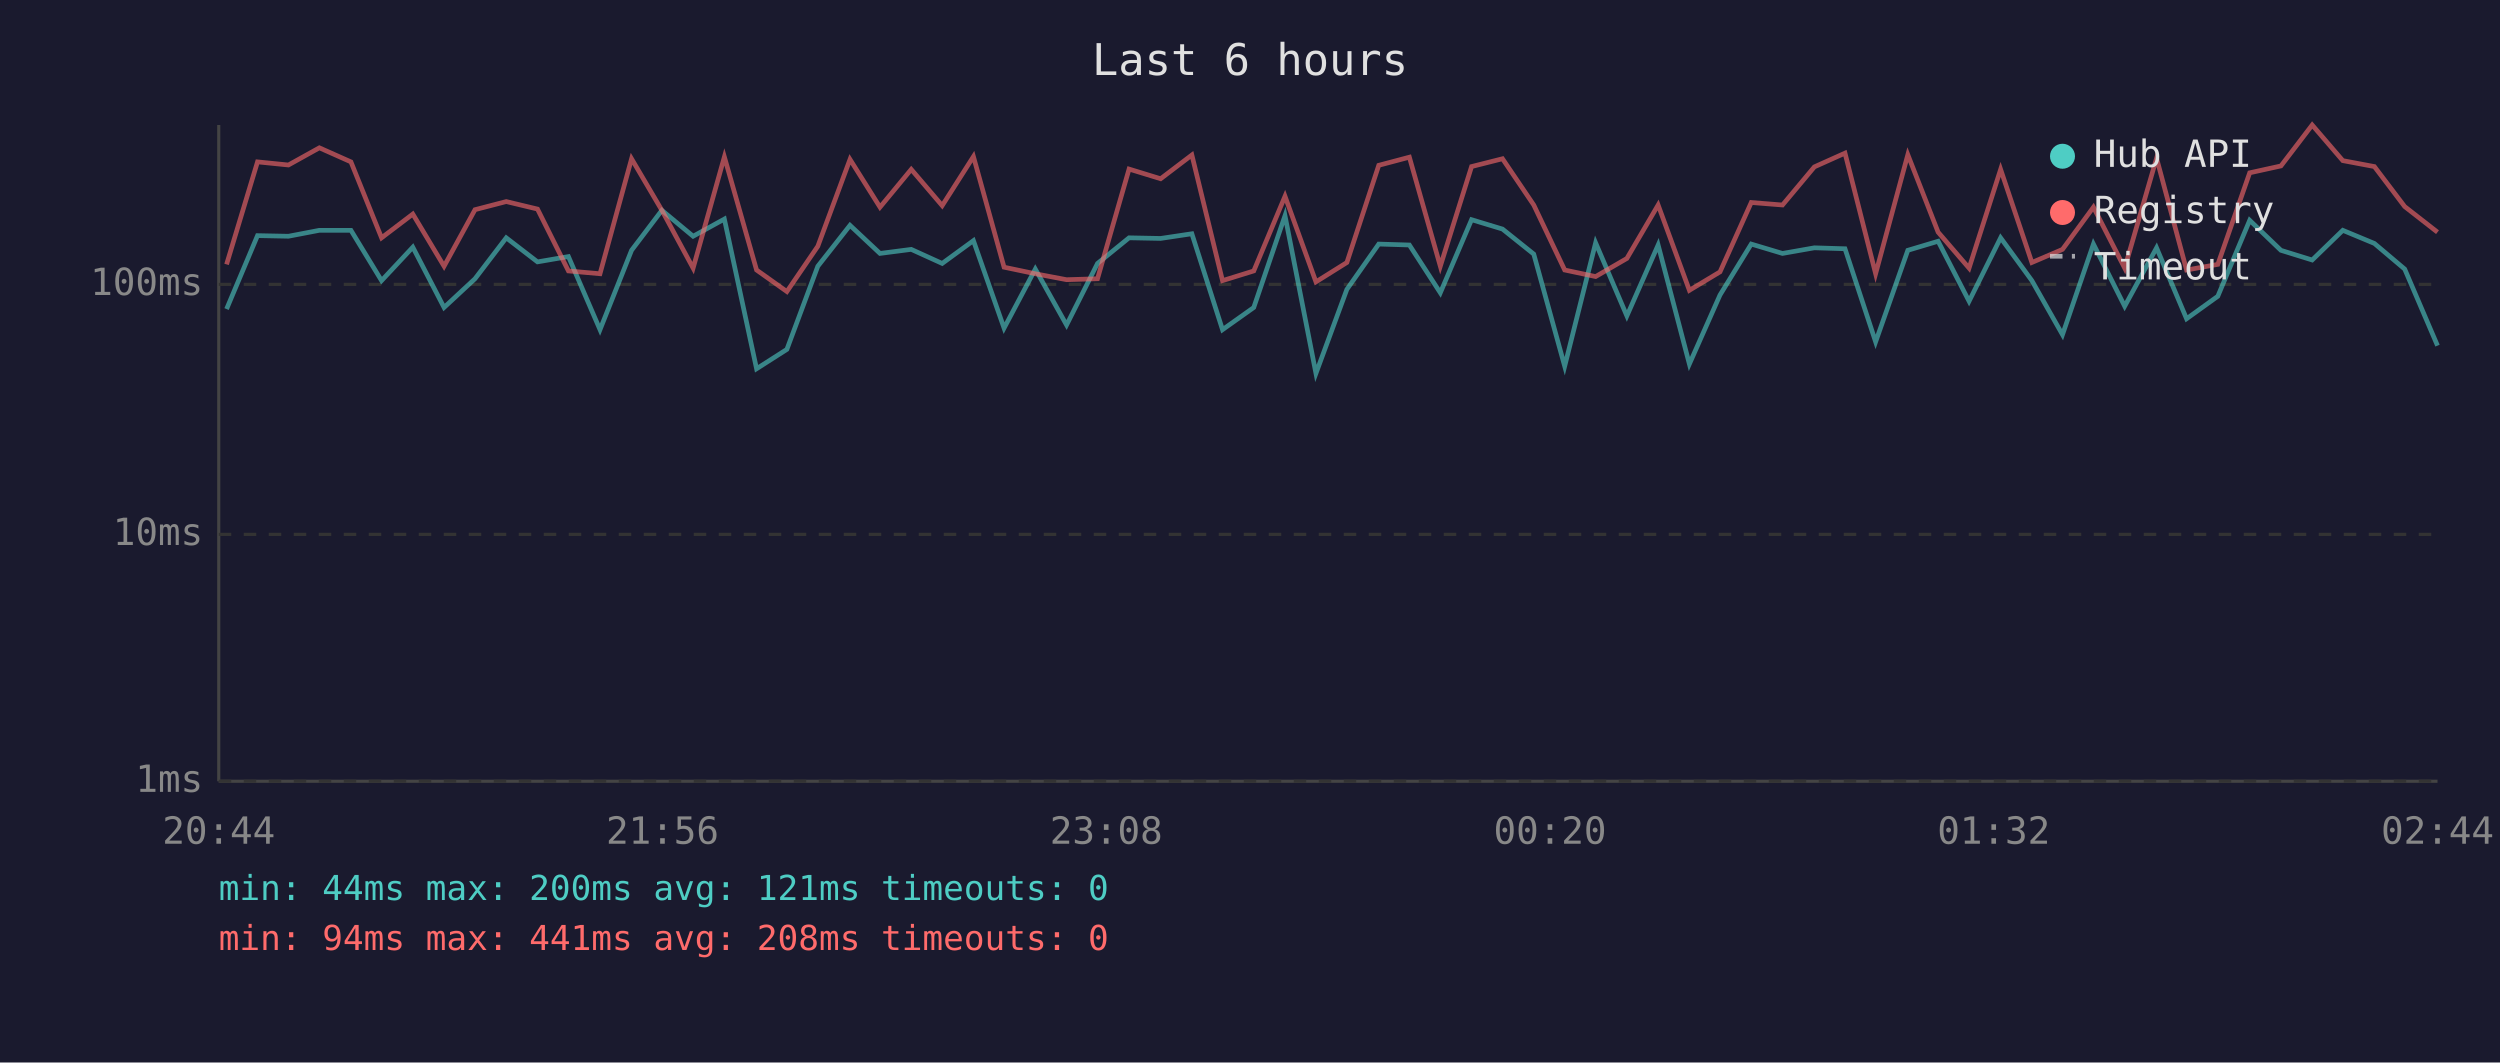
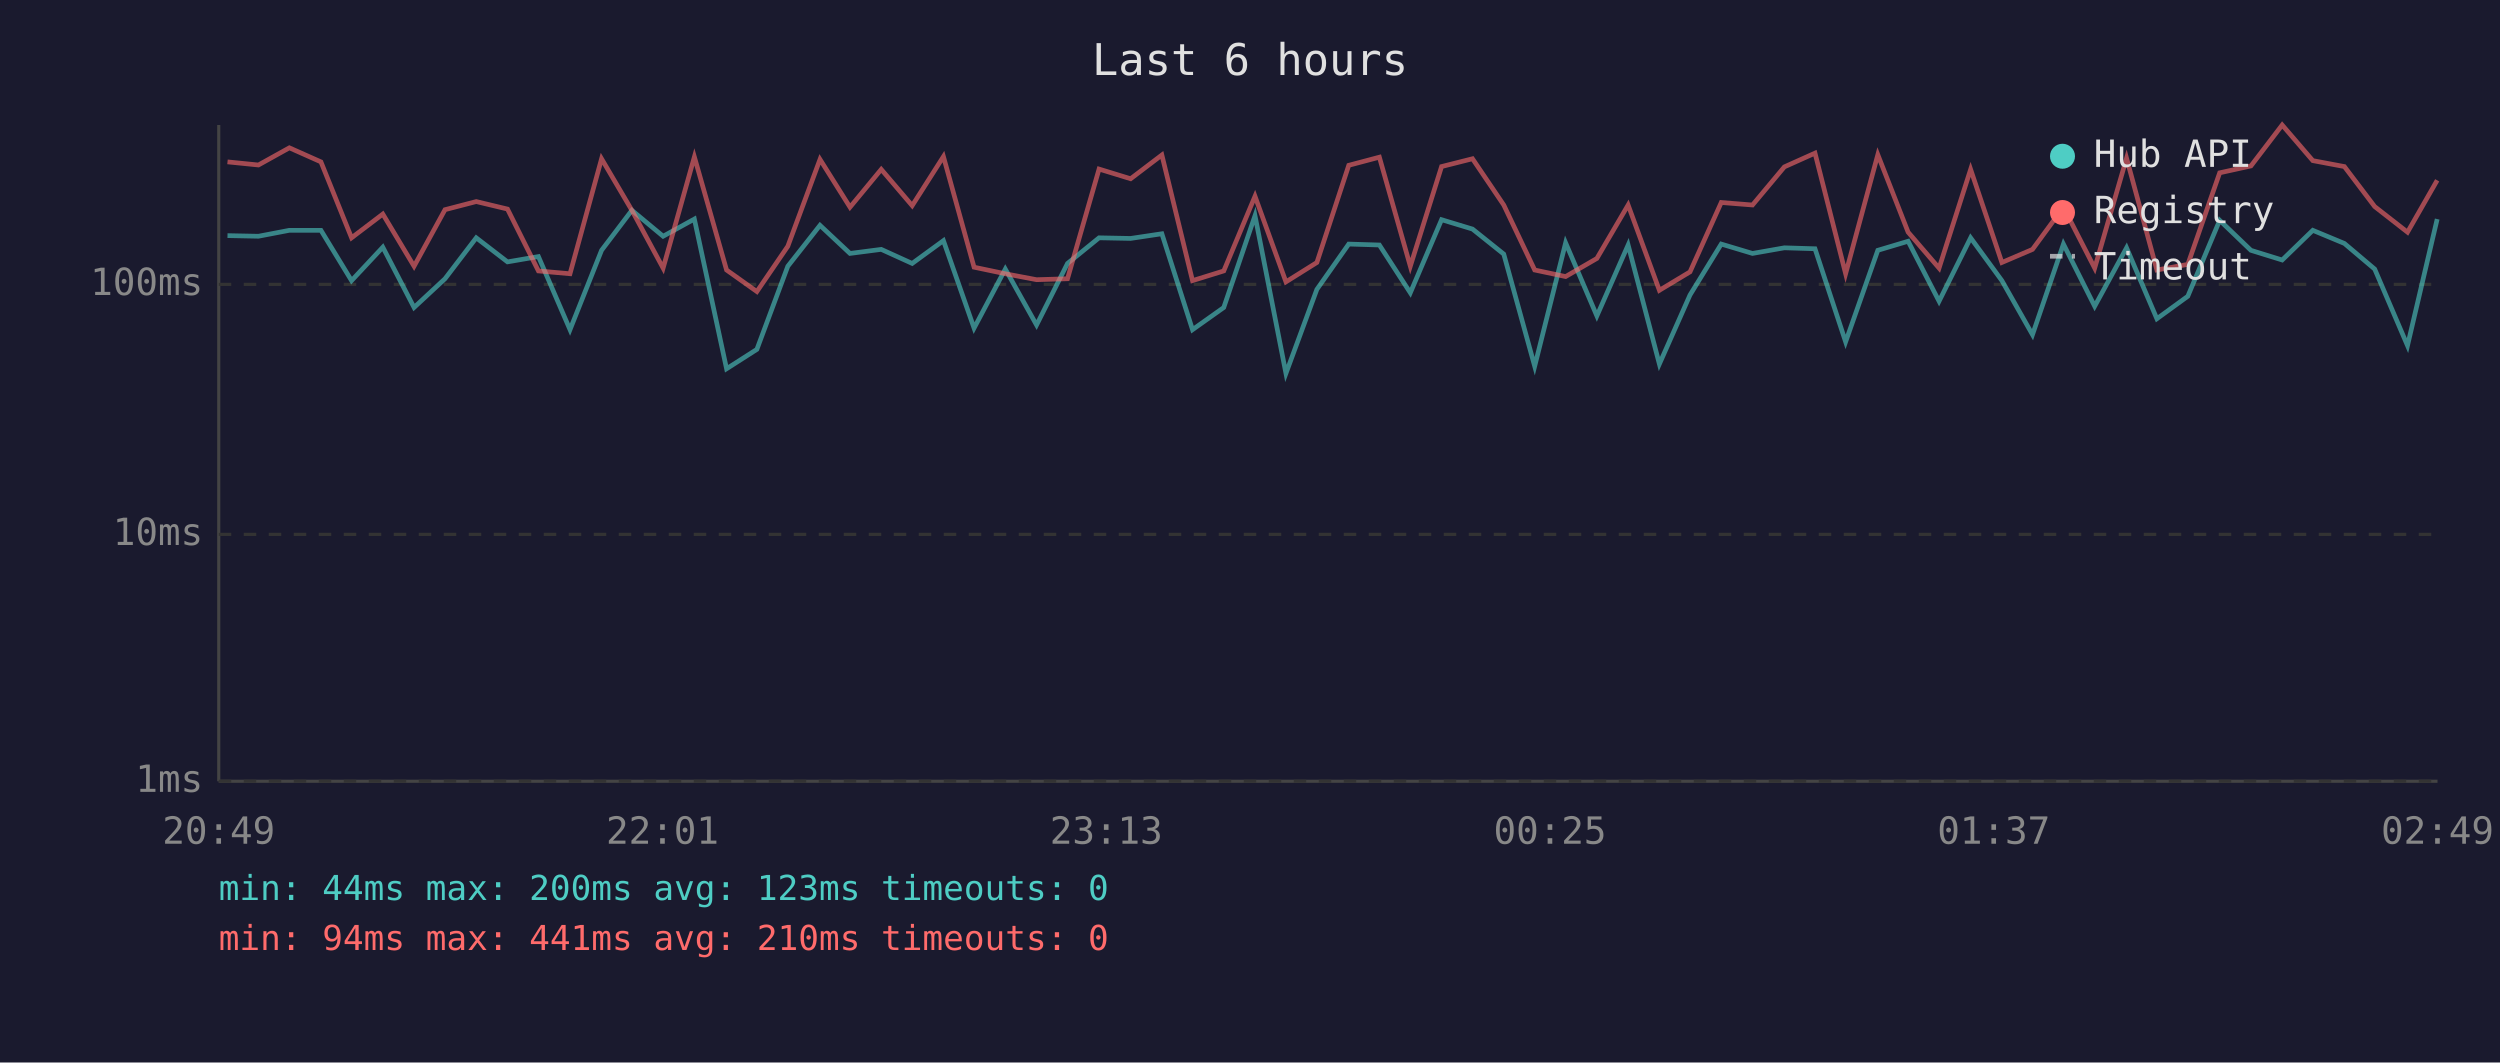
<svg xmlns="http://www.w3.org/2000/svg" viewBox="0 0 800 340" font-family="monospace" font-size="12">
  <rect width="800" height="340" fill="#1a1a2e" />
  <text x="400" y="24" fill="#e0e0e0" font-size="14" text-anchor="middle">Last 6 hours</text>
  <line x1="70" y1="40" x2="70" y2="250" stroke="#444" stroke-width="1" />
  <line x1="70" y1="250" x2="780" y2="250" stroke="#444" stroke-width="1" />
  <line x1="70" y1="250" x2="780" y2="250" stroke="#333" stroke-width="1" stroke-dasharray="4" />
  <text x="65" y="250" fill="#888" text-anchor="end" dominant-baseline="middle">1ms</text>
  <line x1="70" y1="171" x2="780" y2="171" stroke="#333" stroke-width="1" stroke-dasharray="4" />
  <text x="65" y="171" fill="#888" text-anchor="end" dominant-baseline="middle">10ms</text>
  <line x1="70" y1="91" x2="780" y2="91" stroke="#333" stroke-width="1" stroke-dasharray="4" />
  <text x="65" y="91" fill="#888" text-anchor="end" dominant-baseline="middle">100ms</text>
-   <text x="70" y="270" fill="#888" text-anchor="middle">20:44</text>
-   <text x="212" y="270" fill="#888" text-anchor="middle">21:56</text>
-   <text x="354" y="270" fill="#888" text-anchor="middle">23:08</text>
-   <text x="496" y="270" fill="#888" text-anchor="middle">00:20</text>
-   <text x="638" y="270" fill="#888" text-anchor="middle">01:32</text>
-   <text x="780" y="270" fill="#888" text-anchor="middle">02:44</text>
-   <polyline points="72.5,98.9 82.4,75.4 92.3,75.6 102.2,73.7 112.3,73.7 122.1,89.8 132.1,79.1 142.1,98.4 152.0,89.2 162.0,76.1 172.0,83.8 181.9,82.1 192.0,105.5 202.1,80.1 211.8,67.3 221.8,75.6 231.8,70.1 242.1,118.0 251.8,111.8 261.7,85.2 272.0,72.1 281.6,81.1 291.6,79.8 301.5,84.3 311.5,77.0 321.3,105.0 331.3,86.1 341.3,104.0 351.2,84.3 361.3,76.1 371.4,76.3 381.4,74.8 391.2,105.5 401.2,98.4 411.2,69.0 421.1,119.5 431.0,92.6 441.2,78.1 451.0,78.4 460.9,93.7 470.9,70.3 480.8,73.3 490.8,81.3 500.7,117.2 510.6,77.7 520.6,101.1 530.6,78.4 540.6,116.5 550.4,94.4 560.4,78.1 570.4,81.1 580.6,79.3 590.4,79.6 600.2,109.4 610.5,80.1 620.2,77.2 630.1,96.4 640.2,76.1 650.2,89.8 660.0,107.1 669.9,78.1 679.9,98.0 690.1,79.3 699.7,102.0 709.7,94.8 719.9,70.5 729.9,80.1 739.9,83.2 749.7,73.7 759.8,77.9 769.5,86.1 780.0,110.6" fill="none" stroke="#4ecdc4" stroke-width="1.5" opacity="0.6" />
-   <polyline points="72.5,84.6 82.4,51.8 92.3,52.8 102.2,47.3 112.3,51.8 122.1,76.1 132.1,68.5 142.1,85.2 152.0,67.1 162.0,64.5 172.0,66.9 181.9,86.7 192.0,87.6 202.1,50.8 211.8,67.3 221.8,85.8 231.8,50.2 242.1,86.4 251.8,93.3 261.7,78.8 272.0,51.0 281.6,66.3 291.6,54.2 301.5,65.8 311.5,50.1 321.3,85.5 331.3,87.6 341.3,89.5 351.2,89.2 361.3,54.1 371.4,57.2 381.4,49.6 391.2,89.8 401.2,86.7 411.2,62.8 421.1,90.2 431.0,84.0 441.2,52.9 451.0,50.3 460.9,85.2 470.9,53.3 480.8,50.8 490.8,65.6 500.7,86.4 510.6,88.5 520.6,82.7 530.6,65.6 540.6,92.9 550.4,87.0 560.4,64.8 570.4,65.6 580.6,53.4 590.4,49.0 600.2,87.6 610.5,49.5 620.2,74.3 630.1,85.8 640.2,54.2 650.2,84.0 660.0,79.8 669.9,66.3 679.9,85.8 690.1,50.6 699.7,86.4 709.7,84.6 719.9,55.3 729.9,53.1 739.9,40.0 749.7,51.4 759.8,53.3 769.5,66.1 780.0,74.3" fill="none" stroke="#ff6b6b" stroke-width="1.5" opacity="0.6" />
+   <text x="70" y="270" fill="#888" text-anchor="middle">20:49</text>
+   <text x="212" y="270" fill="#888" text-anchor="middle">22:01</text>
+   <text x="354" y="270" fill="#888" text-anchor="middle">23:13</text>
+   <text x="496" y="270" fill="#888" text-anchor="middle">00:25</text>
+   <text x="638" y="270" fill="#888" text-anchor="middle">01:37</text>
+   <text x="780" y="270" fill="#888" text-anchor="middle">02:49</text>
+   <polyline points="72.8,75.4 82.7,75.6 92.6,73.7 102.7,73.7 112.5,89.8 122.5,79.1 132.5,98.4 142.4,89.2 152.4,76.1 162.4,83.8 172.3,82.1 182.4,105.5 192.5,80.1 202.2,67.3 212.2,75.6 222.2,70.1 232.5,118.0 242.2,111.8 252.1,85.2 262.4,72.1 272.0,81.1 282.0,79.8 291.9,84.3 301.9,77.0 311.7,105.0 321.7,86.1 331.7,104.0 341.6,84.3 351.7,76.1 361.8,76.3 371.8,74.8 381.6,105.5 391.6,98.4 401.6,69.0 411.5,119.5 421.4,92.6 431.6,78.1 441.4,78.4 451.3,93.7 461.3,70.3 471.2,73.3 481.2,81.3 491.1,117.2 501.0,77.7 511.0,101.1 521.0,78.4 531.0,116.5 540.8,94.4 550.8,78.1 560.8,81.1 571.0,79.3 580.8,79.6 590.6,109.4 600.9,80.1 610.6,77.2 620.5,96.4 630.6,76.1 640.6,89.8 650.4,107.1 660.3,78.1 670.3,98.0 680.5,79.3 690.2,102.0 700.1,94.8 710.3,70.5 720.3,80.1 730.3,83.2 740.1,73.7 750.2,77.9 759.9,86.1 770.4,110.6 779.9,70.1" fill="none" stroke="#4ecdc4" stroke-width="1.5" opacity="0.6" />
+   <polyline points="72.8,51.8 82.7,52.8 92.6,47.3 102.7,51.8 112.5,76.1 122.5,68.5 132.5,85.2 142.4,67.1 152.4,64.5 162.4,66.9 172.3,86.7 182.4,87.6 192.5,50.8 202.2,67.3 212.2,85.8 222.2,50.2 232.5,86.4 242.2,93.3 252.1,78.8 262.4,51.0 272.0,66.3 282.0,54.2 291.9,65.8 301.9,50.1 311.7,85.5 321.7,87.6 331.7,89.5 341.6,89.2 351.7,54.1 361.8,57.2 371.8,49.6 381.6,89.8 391.6,86.7 401.6,62.8 411.5,90.2 421.4,84.0 431.6,52.9 441.4,50.3 451.3,85.2 461.3,53.3 471.2,50.8 481.2,65.6 491.1,86.4 501.0,88.5 511.0,82.7 521.0,65.6 531.0,92.9 540.8,87.0 550.8,64.8 560.8,65.6 571.0,53.4 580.8,49.0 590.6,87.6 600.9,49.5 610.6,74.3 620.5,85.8 630.6,54.2 640.6,84.0 650.4,79.8 660.3,66.3 670.3,85.8 680.5,50.6 690.2,86.4 700.1,84.6 710.3,55.3 720.3,53.1 730.3,40.0 740.1,51.4 750.2,53.3 759.9,66.1 770.4,74.3 779.9,57.7" fill="none" stroke="#ff6b6b" stroke-width="1.5" opacity="0.6" />
  <circle cx="660" cy="50" r="4" fill="#4ecdc4" />
  <text x="670" y="50" fill="#e0e0e0" dominant-baseline="middle">Hub API</text>
  <circle cx="660" cy="68" r="4" fill="#ff6b6b" />
  <text x="670" y="68" fill="#e0e0e0" dominant-baseline="middle">Registry</text>
  <line x1="656" y1="82" x2="664" y2="82" stroke="#e0e0e0" stroke-width="1.5" stroke-dasharray="4,3" opacity="0.7" />
  <text x="670" y="86" fill="#e0e0e0" dominant-baseline="middle">Timeout</text>
-   <text x="70" y="288" fill="#4ecdc4" font-size="11">min: 44ms  max: 200ms  avg: 121ms  timeouts: 0</text>
-   <text x="70" y="304" fill="#ff6b6b" font-size="11">min: 94ms  max: 441ms  avg: 208ms  timeouts: 0</text>
+   <text x="70" y="288" fill="#4ecdc4" font-size="11">min: 44ms  max: 200ms  avg: 123ms  timeouts: 0</text>
+   <text x="70" y="304" fill="#ff6b6b" font-size="11">min: 94ms  max: 441ms  avg: 210ms  timeouts: 0</text>
</svg>
